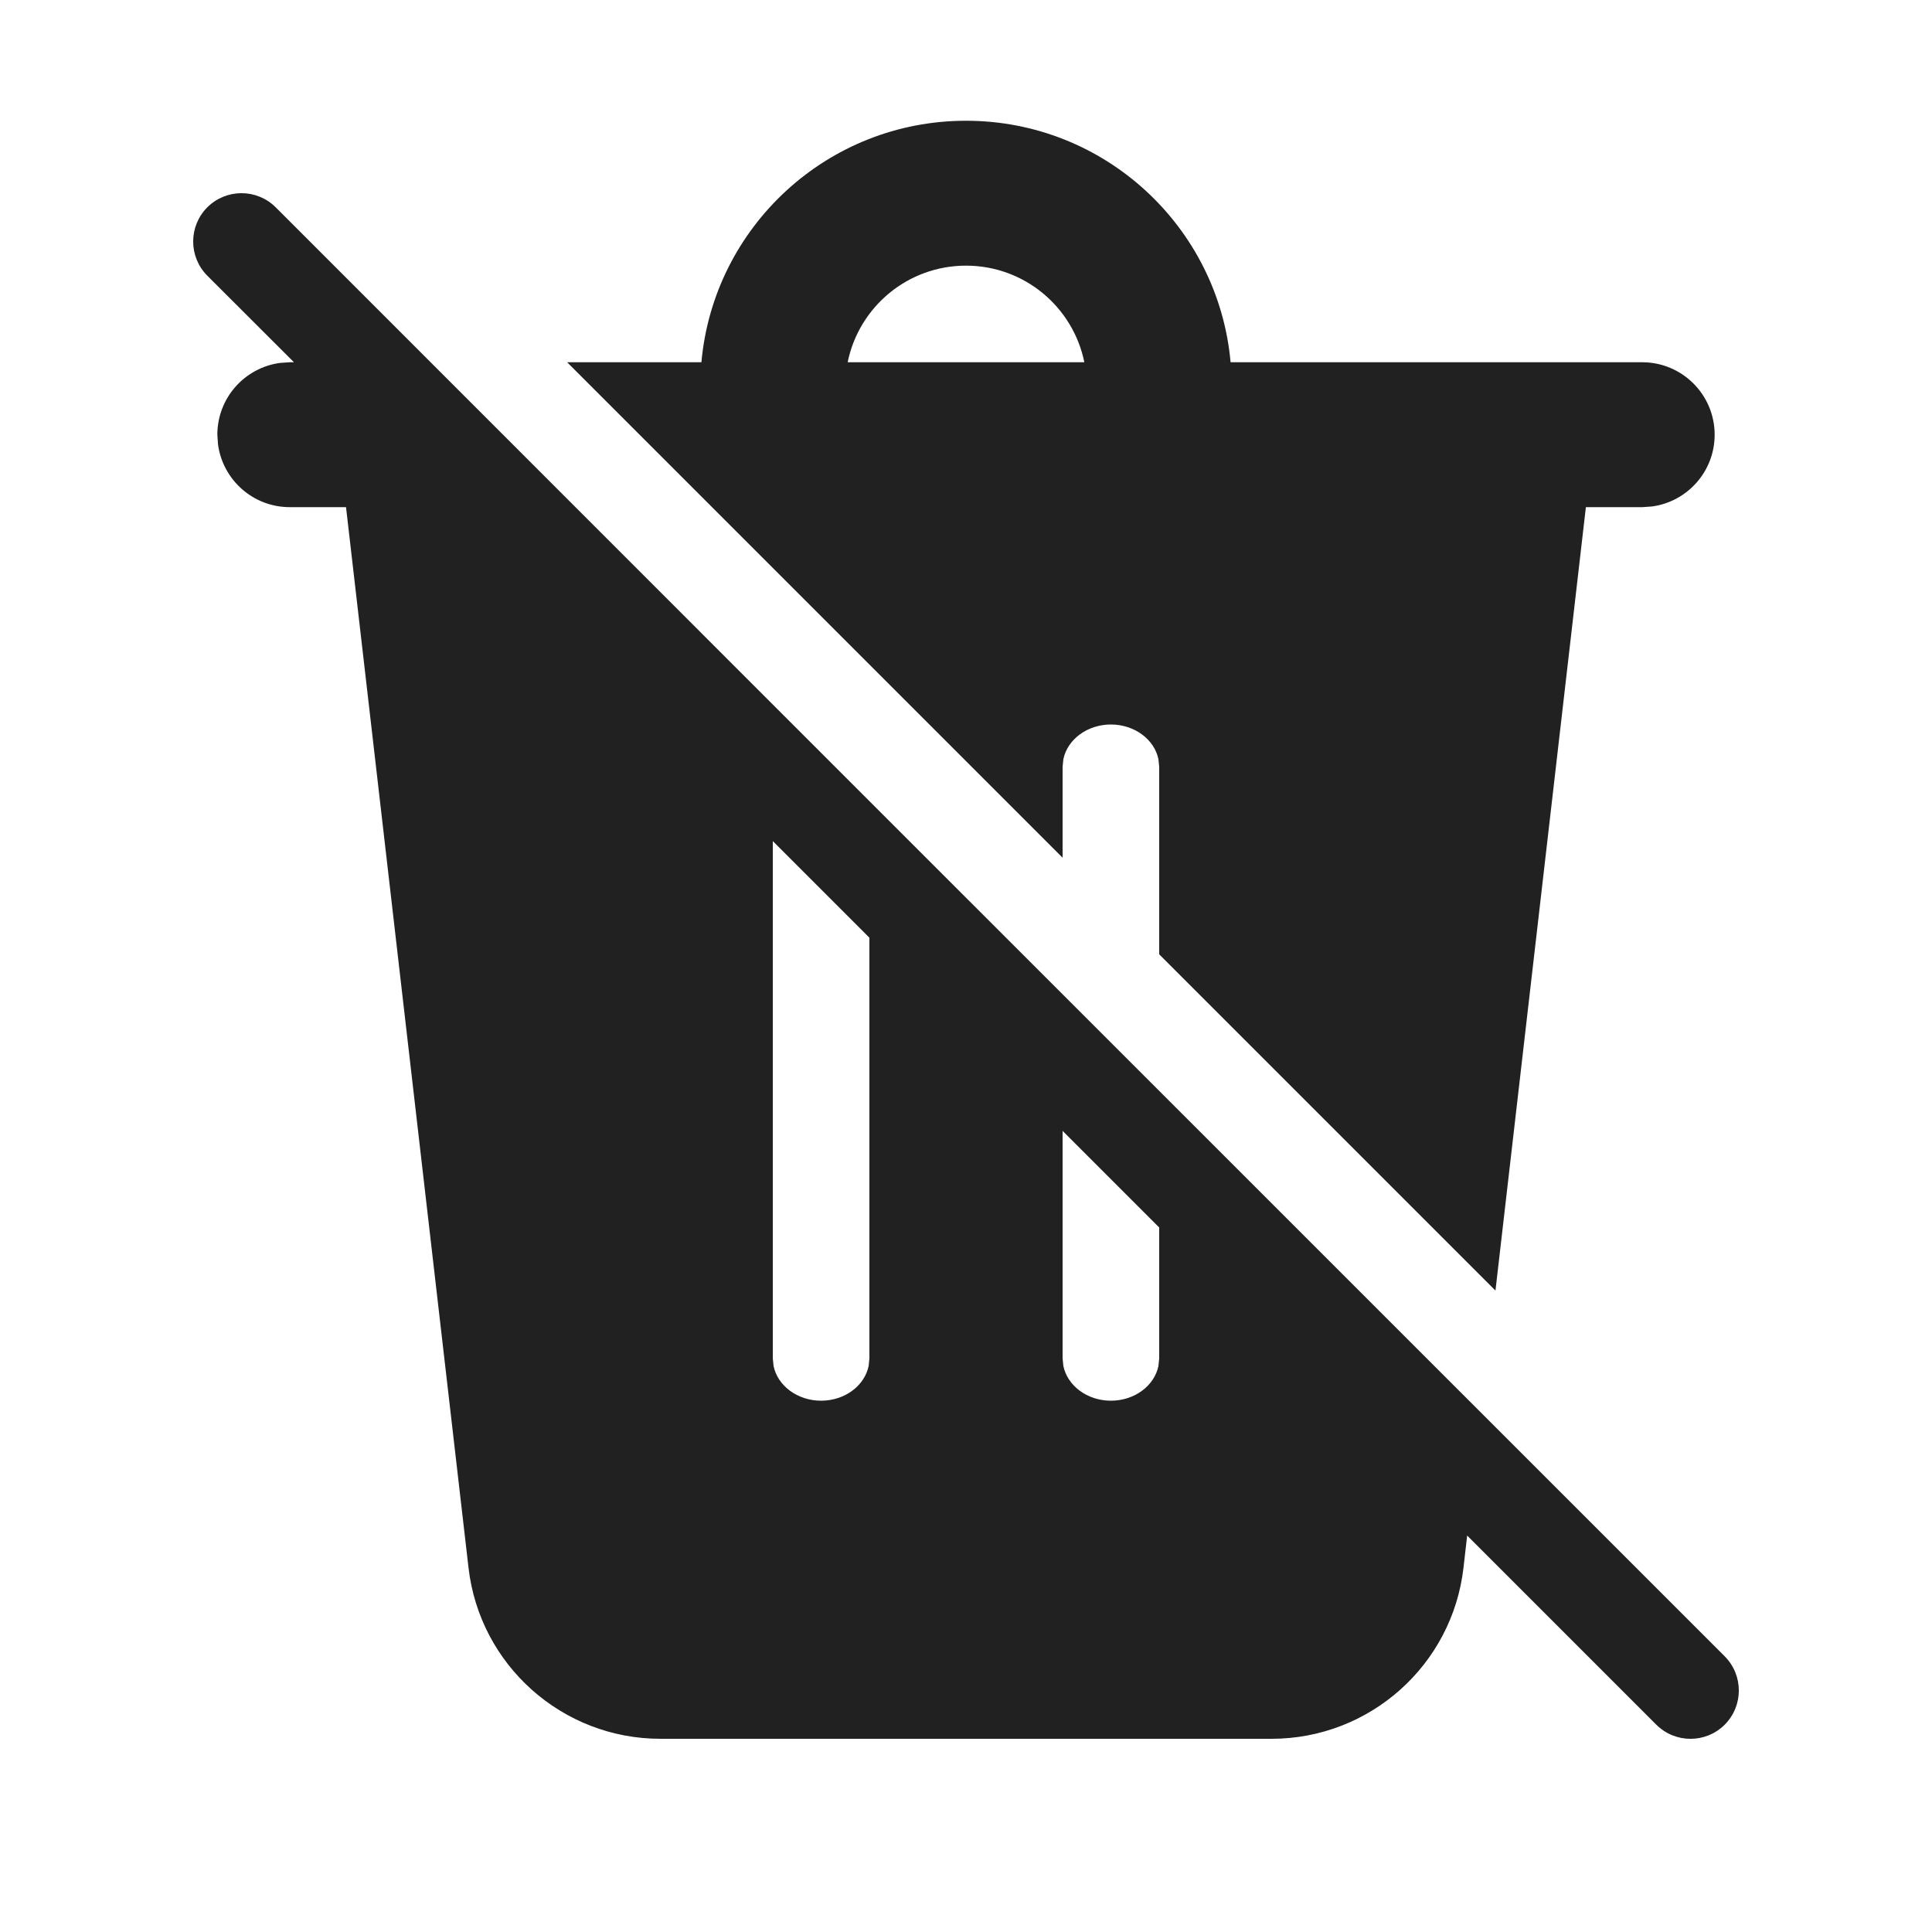
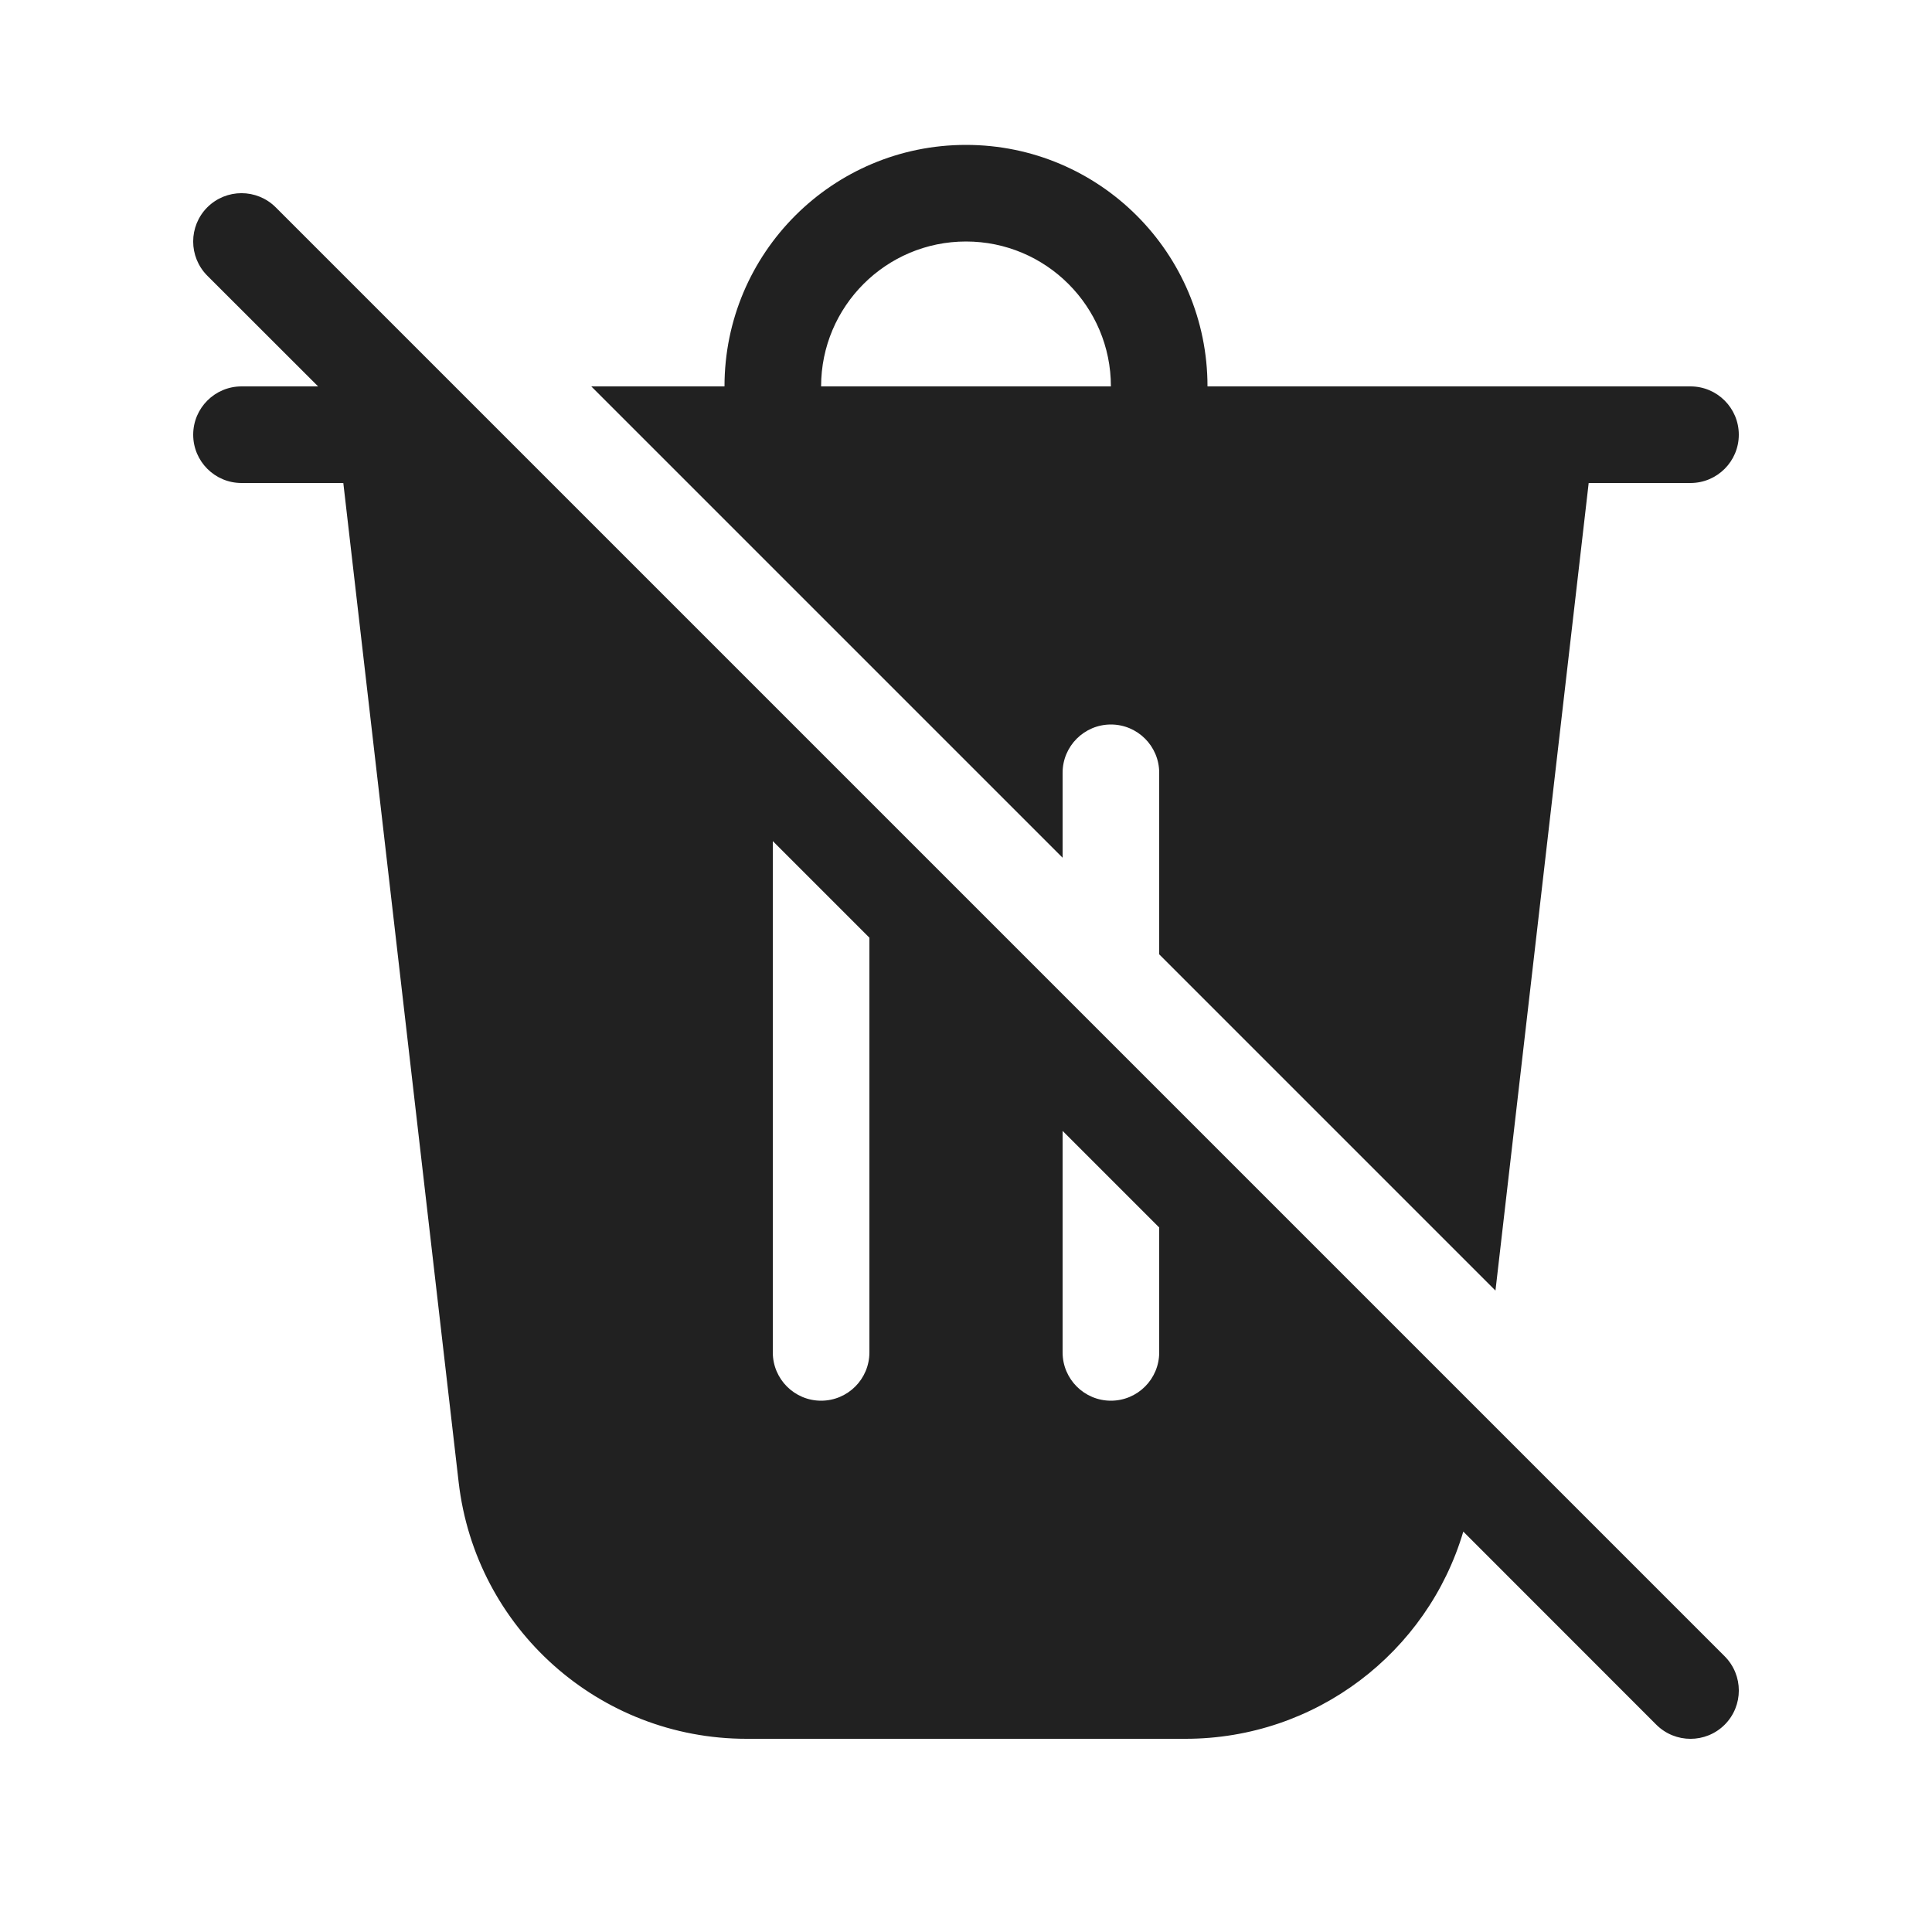
<svg xmlns="http://www.w3.org/2000/svg" width="20" height="20" viewBox="0 0 20 20" fill="none">
-   <path d="M15.188 15.896L15.15 16.229C15.034 17.238 14.179 18 13.163 18H6.837C5.821 18 4.966 17.238 4.85 16.229L3.582 5.25H3C2.62 5.25 2.307 4.968 2.257 4.602L2.25 4.5C2.25 4.12 2.532 3.807 2.898 3.757L3 3.75L3.043 3.75L2.146 2.854C1.951 2.658 1.951 2.342 2.146 2.146C2.342 1.951 2.658 1.951 2.854 2.146L8.26 7.553C8.261 7.553 8.26 7.553 8.26 7.553L17.854 17.146C18.049 17.342 18.049 17.658 17.854 17.854C17.658 18.049 17.342 18.049 17.146 17.854L15.188 15.896ZM8 8.707V14.062L8.008 14.141C8.05 14.345 8.255 14.5 8.5 14.5C8.745 14.5 8.95 14.345 8.992 14.141L9 14.062V9.707L8 8.707ZM11 11.707V14.062L11.008 14.141C11.05 14.345 11.255 14.5 11.5 14.5C11.745 14.5 11.95 14.345 11.992 14.141L12 14.062V12.707L11 11.707ZM11 8.879L5.871 3.75L7.261 3.75C7.387 2.348 8.565 1.25 10 1.25C11.435 1.25 12.613 2.348 12.739 3.75L17 3.75C17.414 3.75 17.75 4.086 17.75 4.5C17.75 4.88 17.468 5.193 17.102 5.243L17 5.25H16.417L15.481 13.36L12 9.879V7.938L11.992 7.859C11.95 7.655 11.745 7.5 11.5 7.5C11.255 7.5 11.05 7.655 11.008 7.859L11 7.938V8.879ZM10 2.75C9.395 2.75 8.891 3.179 8.775 3.75H11.225C11.109 3.179 10.605 2.75 10 2.75Z" fill="#212121" />
+   <path d="M3.293 4L2.146 2.854C1.951 2.658 1.951 2.342 2.146 2.146C2.342 1.951 2.658 1.951 2.854 2.146L17.854 17.146C18.049 17.342 18.049 17.658 17.854 17.854C17.658 18.049 17.342 18.049 17.146 17.854L15.148 15.855C14.777 17.108 13.619 18 12.272 18H7.728C6.204 18 4.923 16.858 4.748 15.344L3.554 5H2.5C2.224 5 2 4.776 2 4.5C2 4.224 2.224 4 2.5 4H3.293ZM12 12.707L11 11.707V14C11 14.276 11.224 14.5 11.5 14.5C11.776 14.5 12 14.276 12 14V12.707ZM9 9.707L8 8.707V14C8 14.276 8.224 14.5 8.5 14.5C8.776 14.5 9 14.276 9 14V9.707ZM12 8V9.879L15.481 13.36L16.446 5H17.5C17.776 5 18 4.776 18 4.5C18 4.224 17.776 4 17.5 4H12.5C12.5 2.619 11.381 1.5 10 1.5C8.619 1.5 7.5 2.619 7.5 4H6.121L11 8.879V8C11 7.724 11.224 7.5 11.5 7.5C11.776 7.5 12 7.724 12 8ZM11.5 4H8.5C8.5 3.172 9.172 2.5 10 2.5C10.828 2.5 11.5 3.172 11.5 4Z" fill="#212121" />
</svg>
